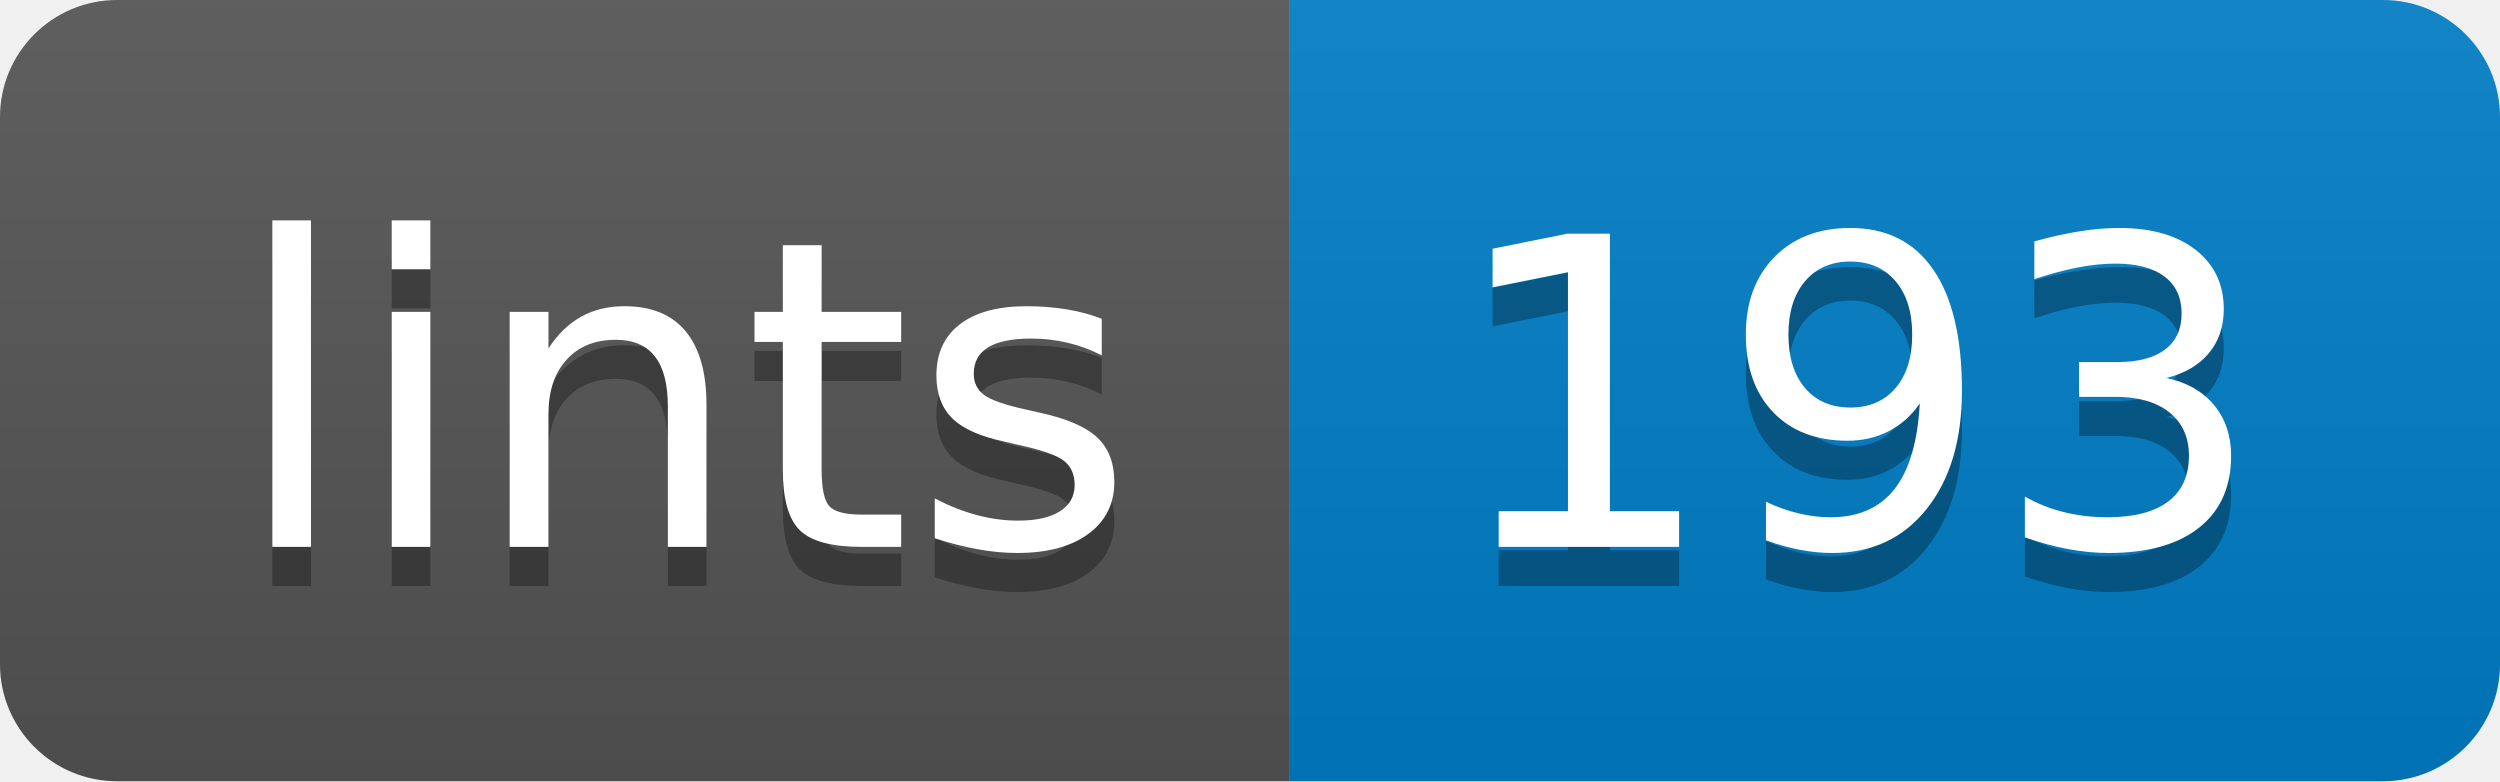
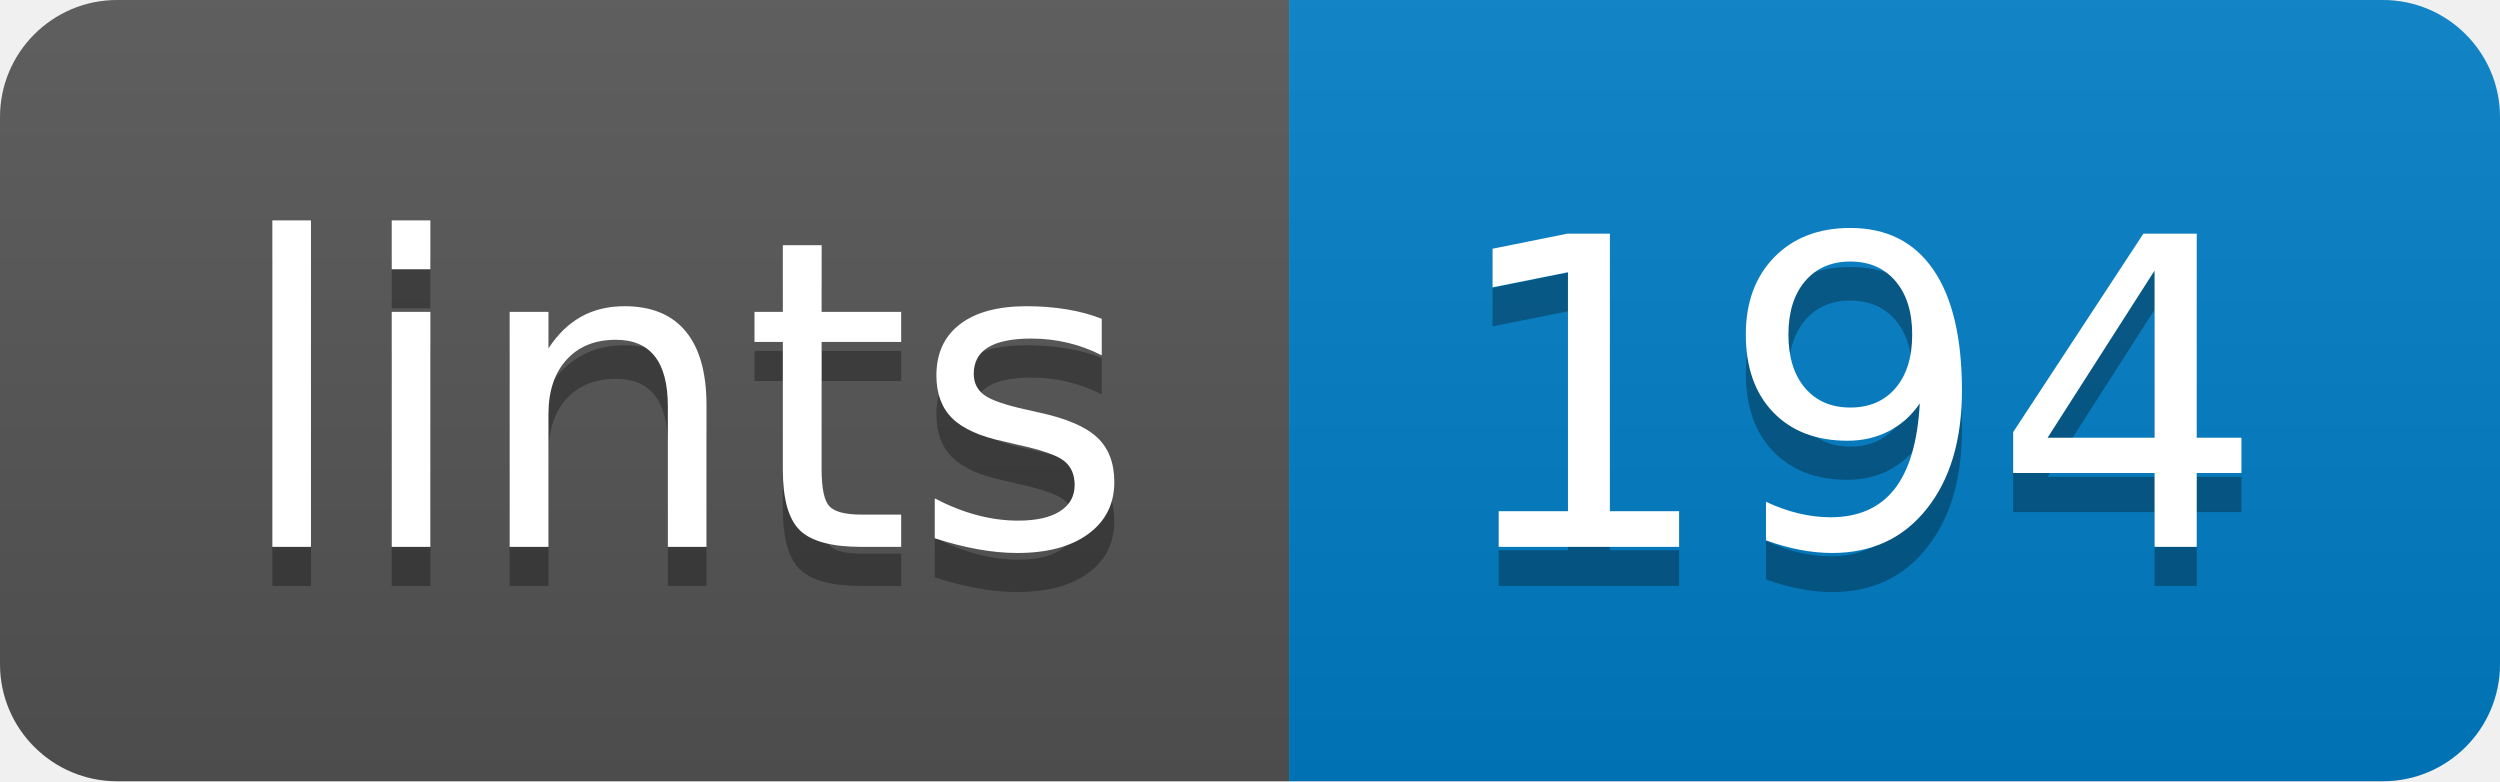
- <svg xmlns="http://www.w3.org/2000/svg" width="64" height="20" role="img" aria-label="lints: 193">
+ <svg xmlns="http://www.w3.org/2000/svg" width="64" height="20" role="img" aria-label="lints: 194">
  <linearGradient id="s" x2="0" y2="100%">
    <stop offset="0" stop-color="#bbb" stop-opacity=".1" />
    <stop offset="1" stop-opacity=".1" />
  </linearGradient>
  <clipPath id="r">
    <rect width="64" height="20" rx="3" fill="#fff" />
  </clipPath>
  <g clip-path="url(#r)">
    <rect width="33" height="20" fill="#555" />
    <rect x="33" width="31" height="20" fill="#007ec6" />
    <rect width="64" height="20" fill="url(#s)" />
  </g>
  <g fill="#fff" text-anchor="middle" font-family="Verdana,Geneva,DejaVu Sans,sans-serif" text-rendering="geometricPrecision" font-size="110">
    <text aria-hidden="true" x="175" y="150" fill="#010101" fill-opacity=".3" transform="scale(.1)" textLength="230">lints</text>
    <text x="175" y="140" transform="scale(.1)" fill="#fff" textLength="230">lints</text>
-     <text aria-hidden="true" x="475" y="150" fill="#010101" fill-opacity=".3" transform="scale(.1)" textLength="210">193</text>
-     <text x="475" y="140" transform="scale(.1)" fill="#fff" textLength="210">193</text>
+     <text aria-hidden="true" x="475" y="150" fill="#010101" fill-opacity=".3" transform="scale(.1)" textLength="210">194</text>
+     <text x="475" y="140" transform="scale(.1)" fill="#fff" textLength="210">194</text>
  </g>
</svg>
